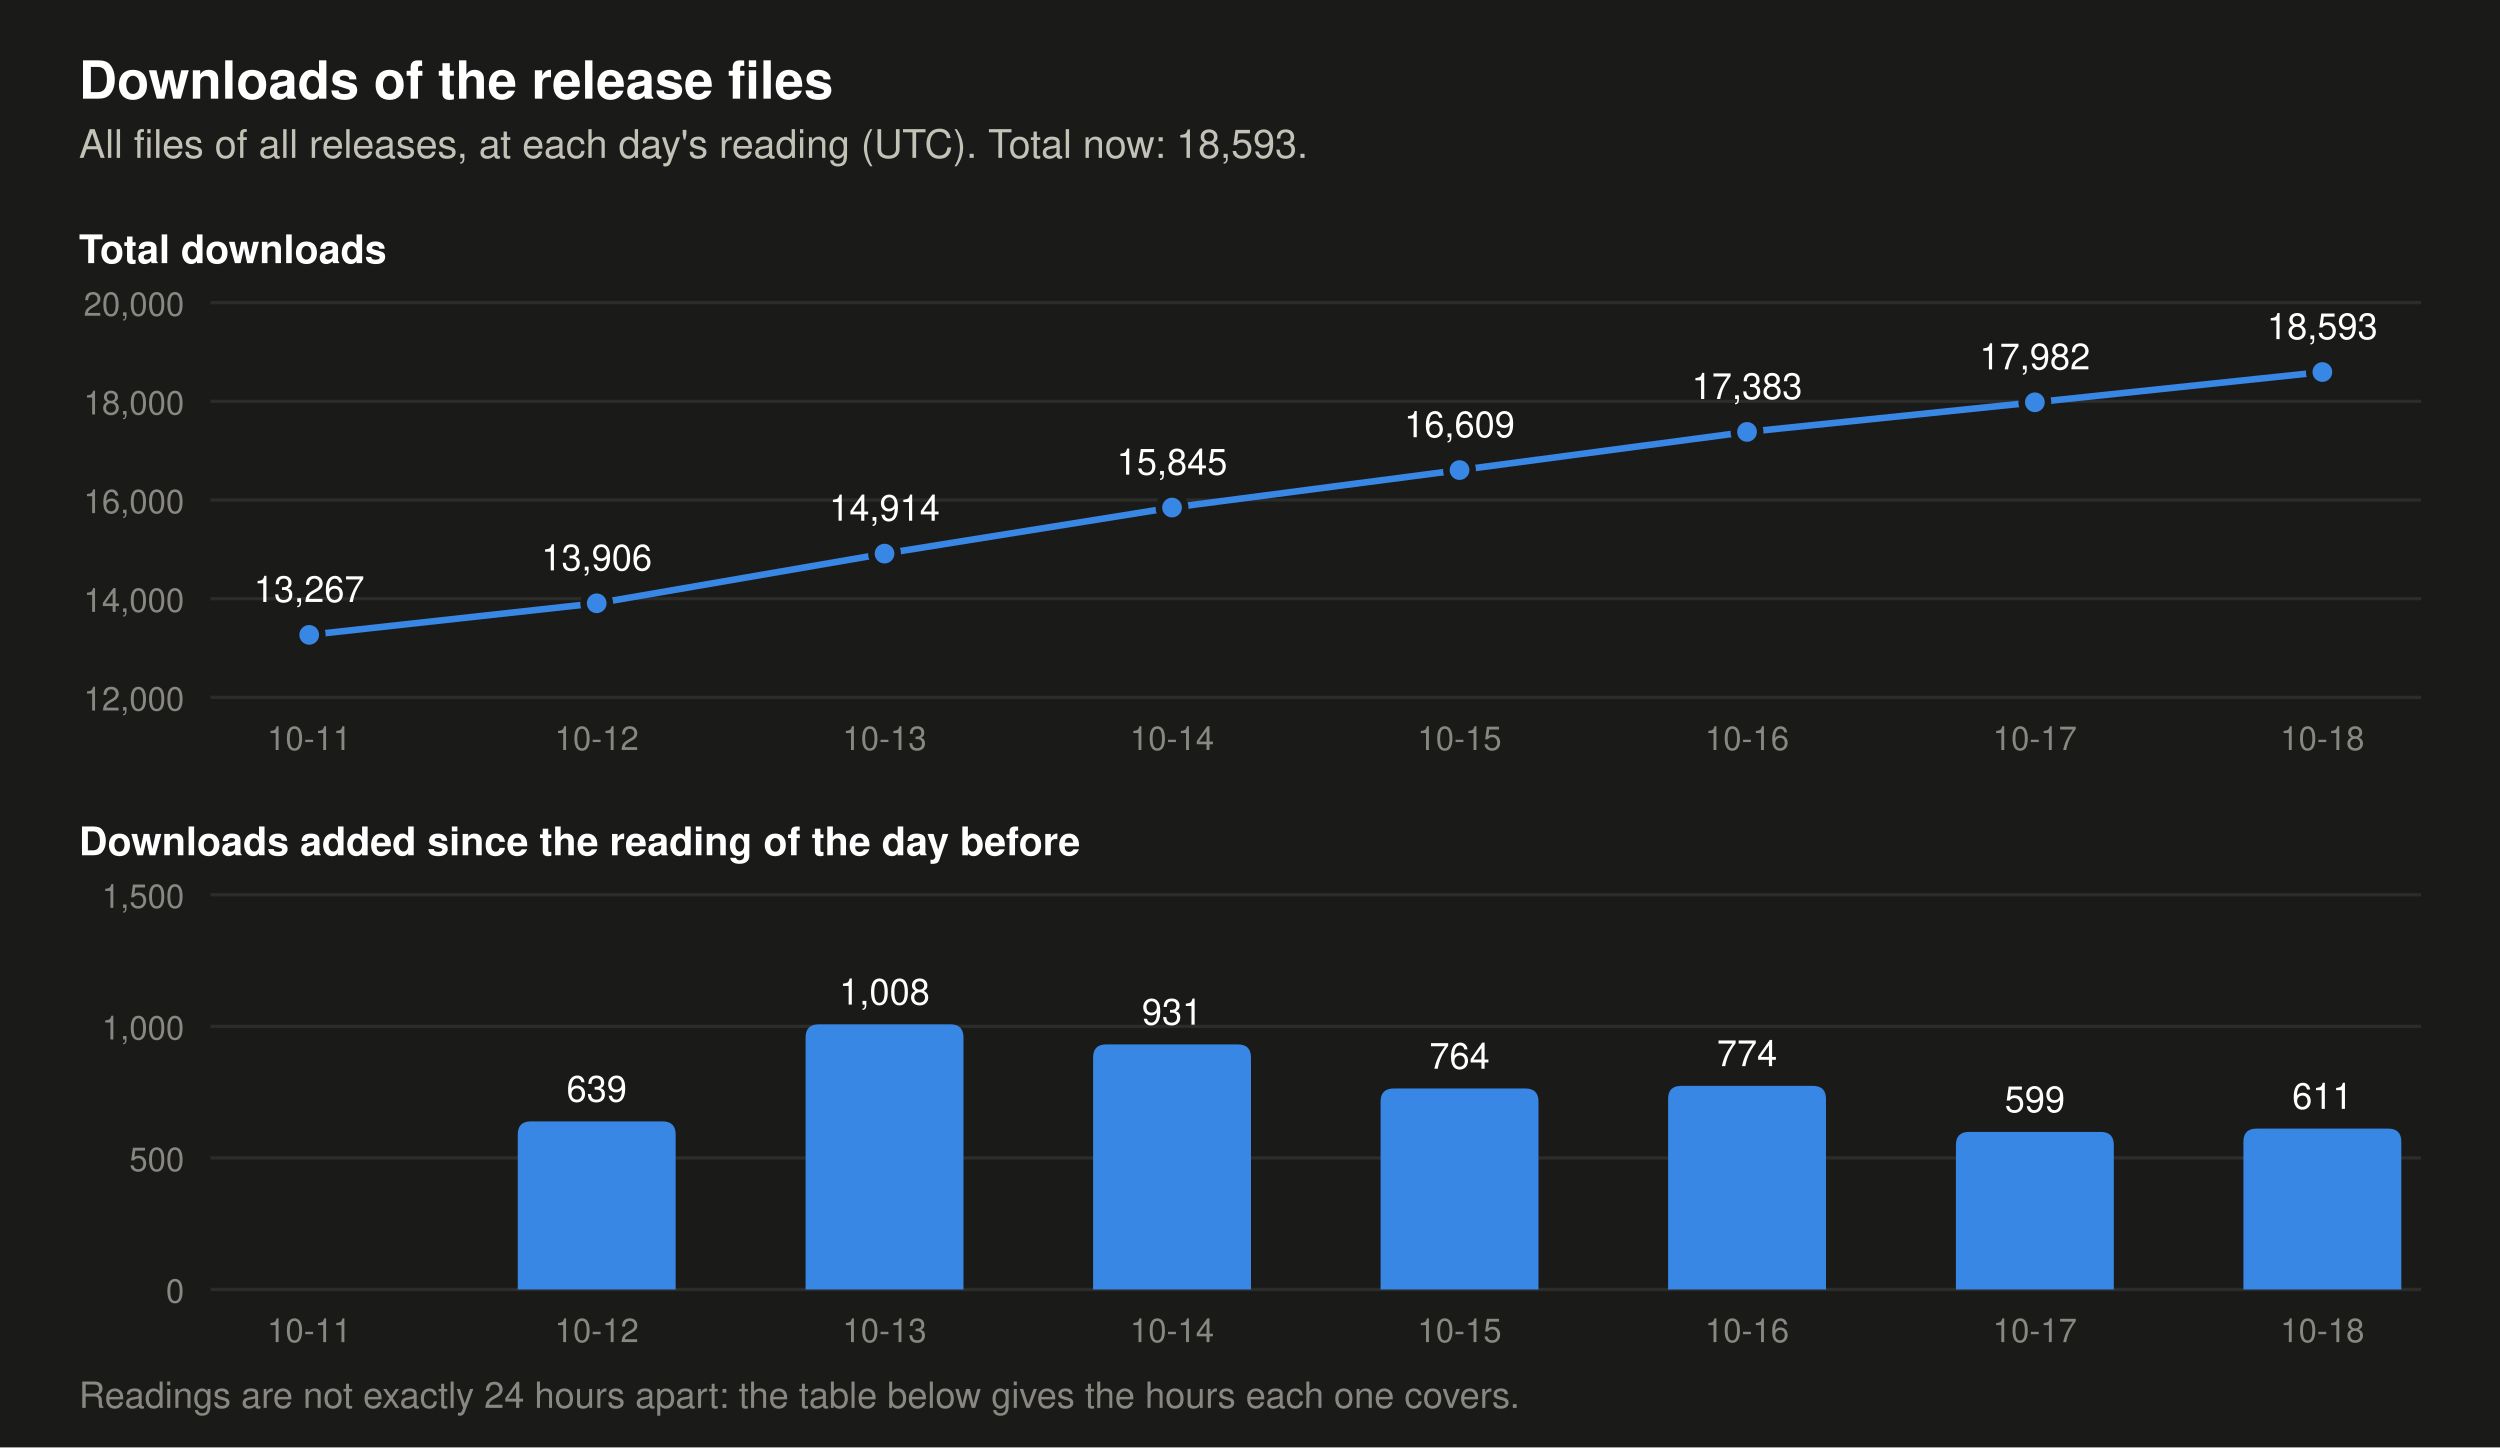
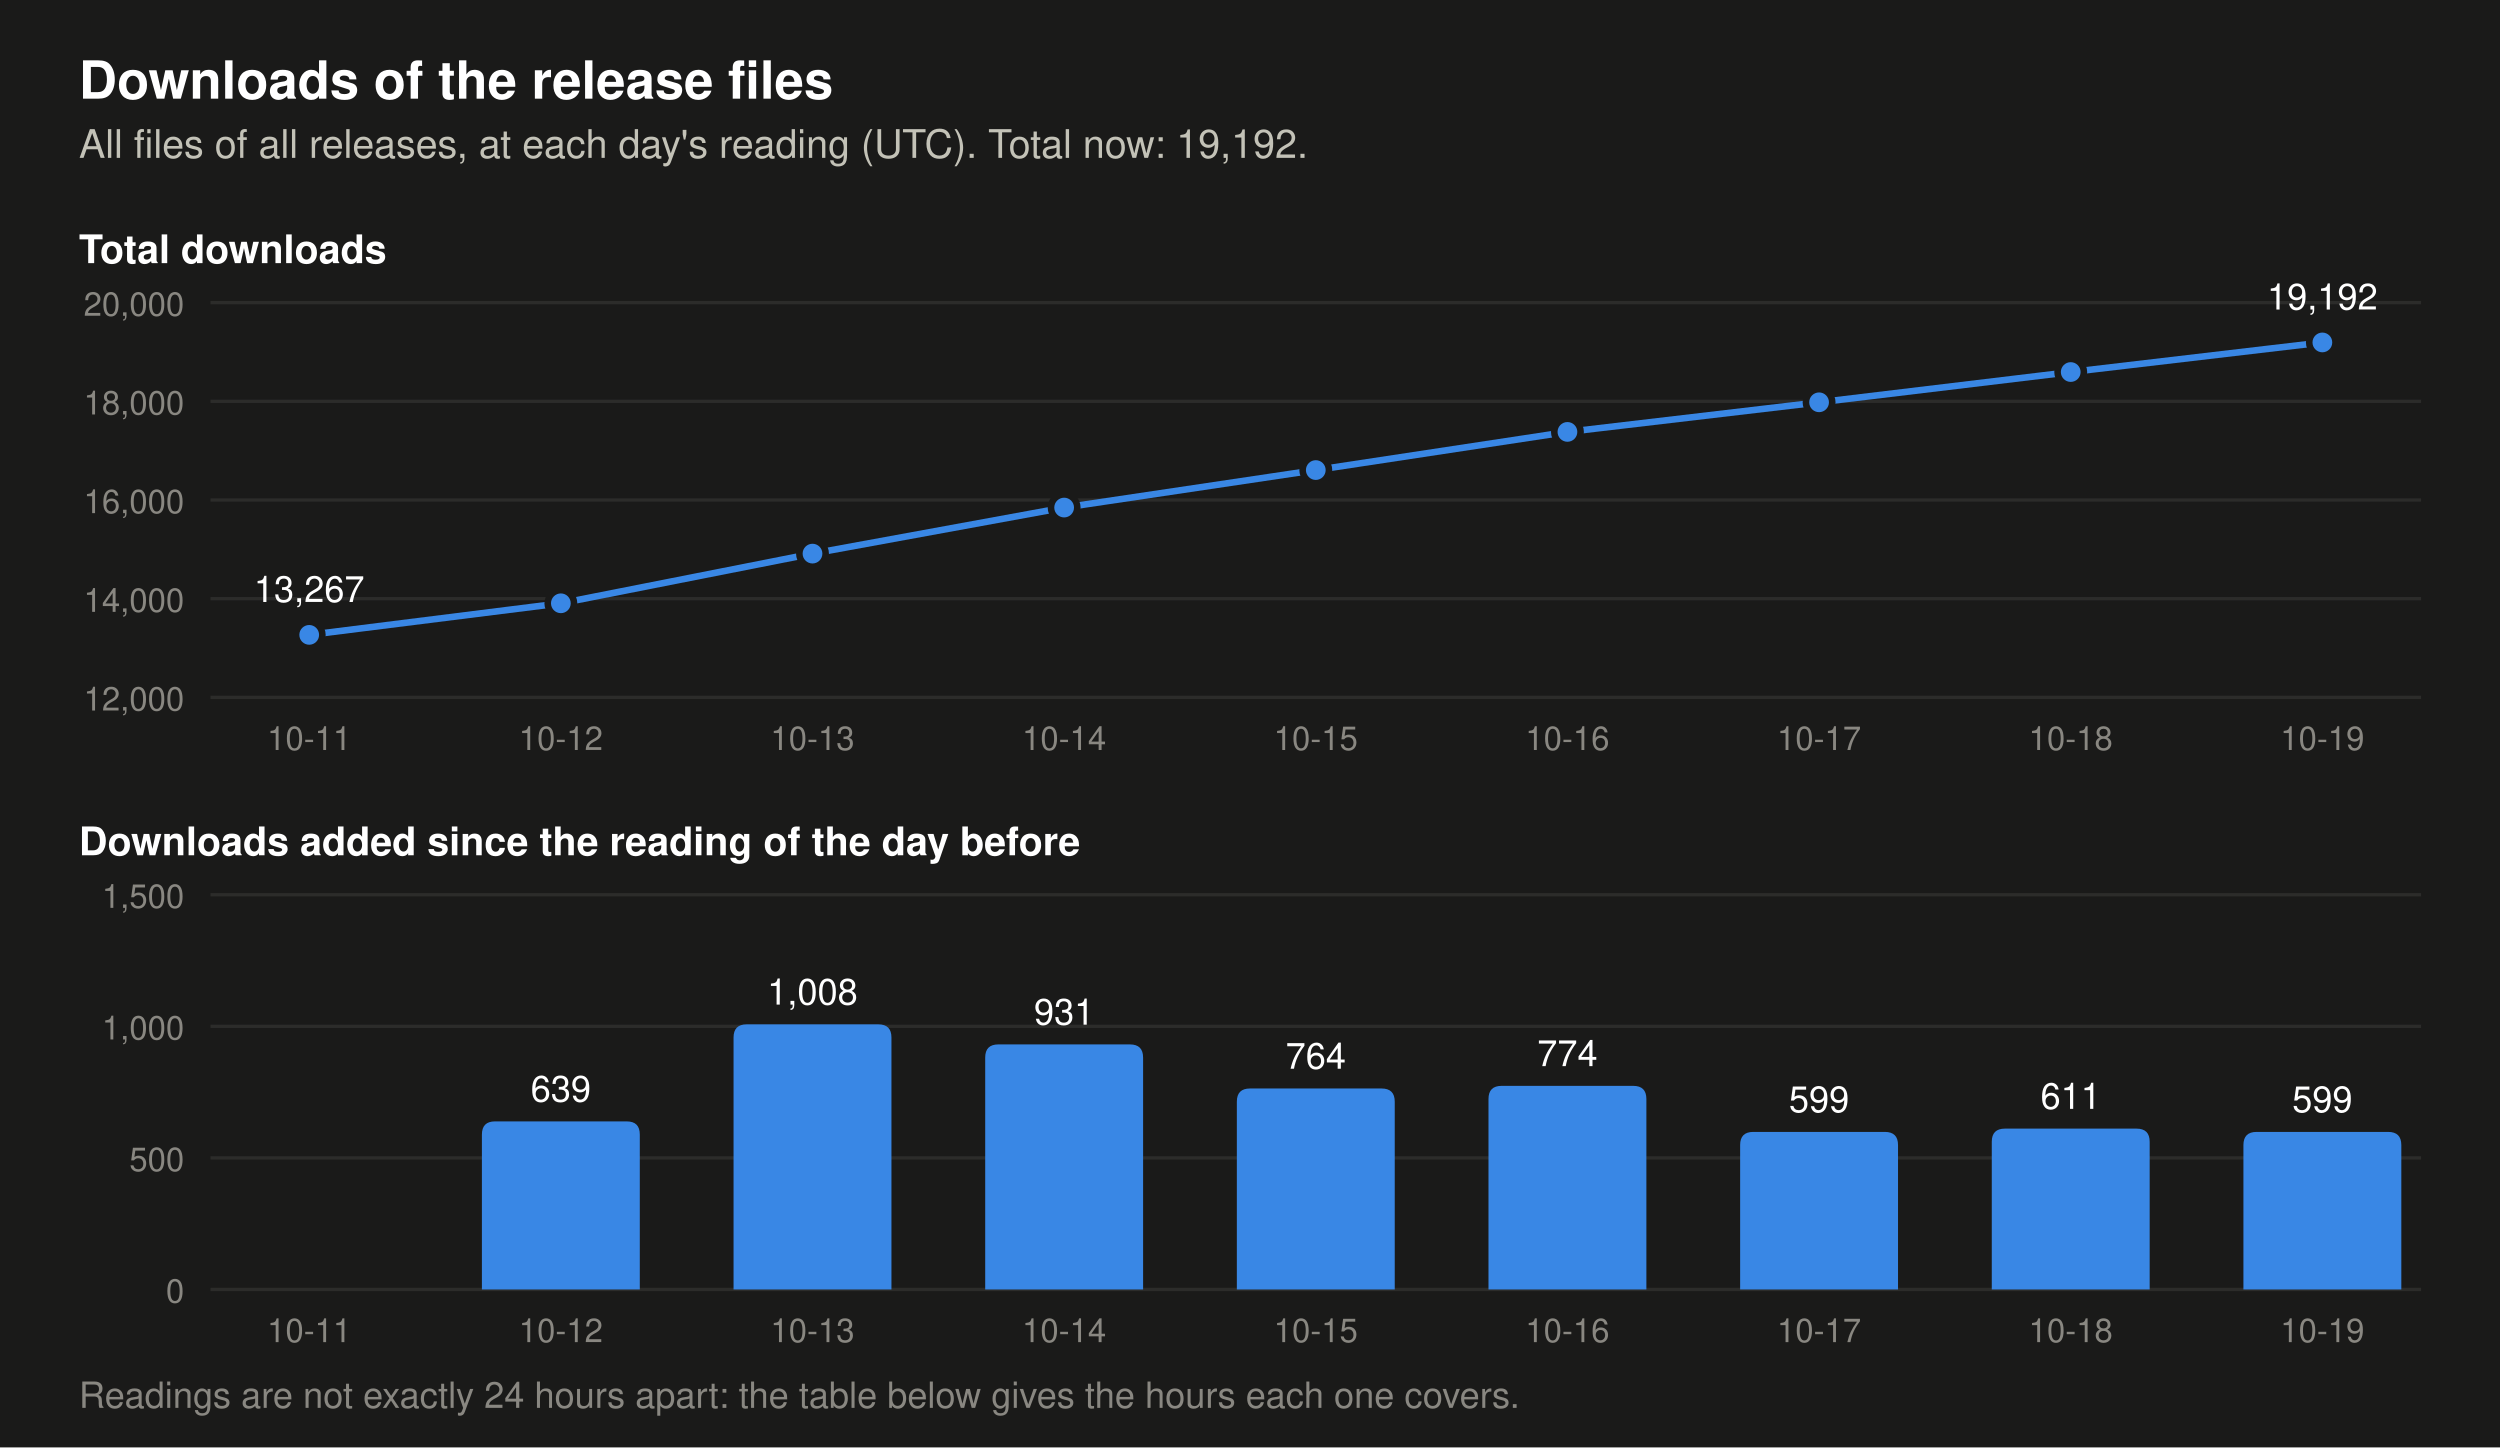
- <svg xmlns="http://www.w3.org/2000/svg" viewBox="0 0 760 440" width="760" height="440" role="img" aria-label="Two charts of the downloads of the release files. Total at each day's reading: 2026-10-11 13,267, 2026-10-12 13,906, 2026-10-13 14,914, 2026-10-14 15,845, 2026-10-15 16,609, 2026-10-16 17,383, 2026-10-17 17,982, 2026-10-18 18,593. Downloads added per day: 2026-10-12 639, 2026-10-13 1,008, 2026-10-14 931, 2026-10-15 764, 2026-10-16 774, 2026-10-17 599, 2026-10-18 611.">
+ <svg xmlns="http://www.w3.org/2000/svg" viewBox="0 0 760 440" width="760" height="440" role="img" aria-label="Two charts of the downloads of the release files. Total at each day's reading: 2026-10-11 13,267, 2026-10-12 13,906, 2026-10-13 14,914, 2026-10-14 15,845, 2026-10-15 16,609, 2026-10-16 17,383, 2026-10-17 17,982, 2026-10-18 18,593, 2026-10-19 19,192. Downloads added per day: 2026-10-12 639, 2026-10-13 1,008, 2026-10-14 931, 2026-10-15 764, 2026-10-16 774, 2026-10-17 599, 2026-10-18 611, 2026-10-19 599.">
  <rect width="760" height="440" fill="#1a1a19" />
  <text x="24.0" y="30.0" font-family="-apple-system, 'Segoe UI', Helvetica, Arial, sans-serif" font-size="16" font-weight="600" text-anchor="start" fill="#ffffff">Downloads of the release files</text>
-   <text x="24.0" y="48.0" font-family="-apple-system, 'Segoe UI', Helvetica, Arial, sans-serif" font-size="12" text-anchor="start" fill="#c3c2b7">All files of all releases, at each day's reading (UTC). Total now: 18,593.</text>
+   <text x="24.0" y="48.0" font-family="-apple-system, 'Segoe UI', Helvetica, Arial, sans-serif" font-size="12" text-anchor="start" fill="#c3c2b7">All files of all releases, at each day's reading (UTC). Total now: 19,192.</text>
  <text x="24.0" y="80.0" font-family="-apple-system, 'Segoe UI', Helvetica, Arial, sans-serif" font-size="12" font-weight="600" text-anchor="start" fill="#ffffff">Total downloads</text>
  <line x1="64" y1="212.0" x2="736" y2="212.0" stroke="#2c2c2a" stroke-width="1" />
  <text x="56.0" y="216.0" font-family="-apple-system, 'Segoe UI', Helvetica, Arial, sans-serif" font-size="10" text-anchor="end" fill="#898781">12,000</text>
  <line x1="64" y1="182.0" x2="736" y2="182.0" stroke="#2c2c2a" stroke-width="1" />
  <text x="56.0" y="186.0" font-family="-apple-system, 'Segoe UI', Helvetica, Arial, sans-serif" font-size="10" text-anchor="end" fill="#898781">14,000</text>
  <line x1="64" y1="152.0" x2="736" y2="152.0" stroke="#2c2c2a" stroke-width="1" />
  <text x="56.0" y="156.0" font-family="-apple-system, 'Segoe UI', Helvetica, Arial, sans-serif" font-size="10" text-anchor="end" fill="#898781">16,000</text>
  <line x1="64" y1="122.0" x2="736" y2="122.0" stroke="#2c2c2a" stroke-width="1" />
  <text x="56.0" y="126.0" font-family="-apple-system, 'Segoe UI', Helvetica, Arial, sans-serif" font-size="10" text-anchor="end" fill="#898781">18,000</text>
  <line x1="64" y1="92.0" x2="736" y2="92.0" stroke="#2c2c2a" stroke-width="1" />
  <text x="56.0" y="96.0" font-family="-apple-system, 'Segoe UI', Helvetica, Arial, sans-serif" font-size="10" text-anchor="end" fill="#898781">20,000</text>
-   <polyline points="94.0,193.0 181.4,183.4 268.9,168.3 356.3,154.3 443.7,142.9 531.1,131.3 618.6,122.3 706.0,113.1" fill="none" stroke="#3987e5" stroke-width="2" stroke-linejoin="round" />
+   <polyline points="94.0,193.0 170.5,183.4 247.0,168.3 323.5,154.3 400.0,142.9 476.5,131.3 553.0,122.3 629.5,113.1 706.0,104.1" fill="none" stroke="#3987e5" stroke-width="2" stroke-linejoin="round" />
  <circle cx="94.0" cy="193.0" r="4" fill="#3987e5" stroke="#1a1a19" stroke-width="2" />
  <text x="94.0" y="183.0" font-family="-apple-system, 'Segoe UI', Helvetica, Arial, sans-serif" font-size="11" text-anchor="middle" fill="#ffffff">13,267</text>
-   <circle cx="181.4" cy="183.4" r="4" fill="#3987e5" stroke="#1a1a19" stroke-width="2" />
-   <text x="181.4" y="173.4" font-family="-apple-system, 'Segoe UI', Helvetica, Arial, sans-serif" font-size="11" text-anchor="middle" fill="#ffffff">13,906</text>
-   <circle cx="268.9" cy="168.3" r="4" fill="#3987e5" stroke="#1a1a19" stroke-width="2" />
-   <text x="268.9" y="158.3" font-family="-apple-system, 'Segoe UI', Helvetica, Arial, sans-serif" font-size="11" text-anchor="middle" fill="#ffffff">14,914</text>
-   <circle cx="356.3" cy="154.3" r="4" fill="#3987e5" stroke="#1a1a19" stroke-width="2" />
-   <text x="356.3" y="144.3" font-family="-apple-system, 'Segoe UI', Helvetica, Arial, sans-serif" font-size="11" text-anchor="middle" fill="#ffffff">15,845</text>
-   <circle cx="443.7" cy="142.9" r="4" fill="#3987e5" stroke="#1a1a19" stroke-width="2" />
-   <text x="443.7" y="132.9" font-family="-apple-system, 'Segoe UI', Helvetica, Arial, sans-serif" font-size="11" text-anchor="middle" fill="#ffffff">16,609</text>
-   <circle cx="531.1" cy="131.3" r="4" fill="#3987e5" stroke="#1a1a19" stroke-width="2" />
-   <text x="531.1" y="121.3" font-family="-apple-system, 'Segoe UI', Helvetica, Arial, sans-serif" font-size="11" text-anchor="middle" fill="#ffffff">17,383</text>
-   <circle cx="618.6" cy="122.3" r="4" fill="#3987e5" stroke="#1a1a19" stroke-width="2" />
-   <text x="618.6" y="112.3" font-family="-apple-system, 'Segoe UI', Helvetica, Arial, sans-serif" font-size="11" text-anchor="middle" fill="#ffffff">17,982</text>
-   <circle cx="706.0" cy="113.1" r="4" fill="#3987e5" stroke="#1a1a19" stroke-width="2" />
-   <text x="706.0" y="103.1" font-family="-apple-system, 'Segoe UI', Helvetica, Arial, sans-serif" font-size="11" text-anchor="middle" fill="#ffffff">18,593</text>
+   <circle cx="170.5" cy="183.4" r="4" fill="#3987e5" stroke="#1a1a19" stroke-width="2" />
+   <circle cx="247.0" cy="168.3" r="4" fill="#3987e5" stroke="#1a1a19" stroke-width="2" />
+   <circle cx="323.5" cy="154.3" r="4" fill="#3987e5" stroke="#1a1a19" stroke-width="2" />
+   <circle cx="400.0" cy="142.9" r="4" fill="#3987e5" stroke="#1a1a19" stroke-width="2" />
+   <circle cx="476.5" cy="131.3" r="4" fill="#3987e5" stroke="#1a1a19" stroke-width="2" />
+   <circle cx="553.0" cy="122.3" r="4" fill="#3987e5" stroke="#1a1a19" stroke-width="2" />
+   <circle cx="629.5" cy="113.1" r="4" fill="#3987e5" stroke="#1a1a19" stroke-width="2" />
+   <circle cx="706.0" cy="104.1" r="4" fill="#3987e5" stroke="#1a1a19" stroke-width="2" />
+   <text x="706.0" y="94.1" font-family="-apple-system, 'Segoe UI', Helvetica, Arial, sans-serif" font-size="11" text-anchor="middle" fill="#ffffff">19,192</text>
  <text x="24.0" y="260.0" font-family="-apple-system, 'Segoe UI', Helvetica, Arial, sans-serif" font-size="12" font-weight="600" text-anchor="start" fill="#ffffff">Downloads added since the reading of the day before</text>
  <line x1="64" y1="392.0" x2="736" y2="392.0" stroke="#2c2c2a" stroke-width="1" />
  <text x="56.0" y="396.0" font-family="-apple-system, 'Segoe UI', Helvetica, Arial, sans-serif" font-size="10" text-anchor="end" fill="#898781">0</text>
  <line x1="64" y1="352.0" x2="736" y2="352.0" stroke="#2c2c2a" stroke-width="1" />
  <text x="56.0" y="356.0" font-family="-apple-system, 'Segoe UI', Helvetica, Arial, sans-serif" font-size="10" text-anchor="end" fill="#898781">500</text>
  <line x1="64" y1="312.0" x2="736" y2="312.0" stroke="#2c2c2a" stroke-width="1" />
  <text x="56.0" y="316.0" font-family="-apple-system, 'Segoe UI', Helvetica, Arial, sans-serif" font-size="10" text-anchor="end" fill="#898781">1,000</text>
  <line x1="64" y1="272.0" x2="736" y2="272.0" stroke="#2c2c2a" stroke-width="1" />
  <text x="56.0" y="276.0" font-family="-apple-system, 'Segoe UI', Helvetica, Arial, sans-serif" font-size="10" text-anchor="end" fill="#898781">1,500</text>
-   <path d="M157.4,392 v-47.1 q0,-4 4,-4 h40.0 q4,0 4,4 v47.1 z" fill="#3987e5" />
-   <text x="181.4" y="334.9" font-family="-apple-system, 'Segoe UI', Helvetica, Arial, sans-serif" font-size="11" text-anchor="middle" fill="#ffffff">639</text>
-   <path d="M244.9,392 v-76.6 q0,-4 4,-4 h40.0 q4,0 4,4 v76.6 z" fill="#3987e5" />
-   <text x="268.9" y="305.4" font-family="-apple-system, 'Segoe UI', Helvetica, Arial, sans-serif" font-size="11" text-anchor="middle" fill="#ffffff">1,008</text>
-   <path d="M332.3,392 v-70.5 q0,-4 4,-4 h40.0 q4,0 4,4 v70.5 z" fill="#3987e5" />
-   <text x="356.3" y="311.5" font-family="-apple-system, 'Segoe UI', Helvetica, Arial, sans-serif" font-size="11" text-anchor="middle" fill="#ffffff">931</text>
-   <path d="M419.7,392 v-57.1 q0,-4 4,-4 h40.0 q4,0 4,4 v57.1 z" fill="#3987e5" />
-   <text x="443.7" y="324.9" font-family="-apple-system, 'Segoe UI', Helvetica, Arial, sans-serif" font-size="11" text-anchor="middle" fill="#ffffff">764</text>
-   <path d="M507.1,392 v-57.9 q0,-4 4,-4 h40.0 q4,0 4,4 v57.9 z" fill="#3987e5" />
-   <text x="531.1" y="324.1" font-family="-apple-system, 'Segoe UI', Helvetica, Arial, sans-serif" font-size="11" text-anchor="middle" fill="#ffffff">774</text>
-   <path d="M594.6,392 v-43.9 q0,-4 4,-4 h40.0 q4,0 4,4 v43.9 z" fill="#3987e5" />
-   <text x="618.6" y="338.1" font-family="-apple-system, 'Segoe UI', Helvetica, Arial, sans-serif" font-size="11" text-anchor="middle" fill="#ffffff">599</text>
-   <path d="M682.0,392 v-44.9 q0,-4 4,-4 h40.0 q4,0 4,4 v44.9 z" fill="#3987e5" />
-   <text x="706.0" y="337.1" font-family="-apple-system, 'Segoe UI', Helvetica, Arial, sans-serif" font-size="11" text-anchor="middle" fill="#ffffff">611</text>
+   <path d="M146.5,392 v-47.1 q0,-4 4,-4 h40.0 q4,0 4,4 v47.1 z" fill="#3987e5" />
+   <text x="170.5" y="334.9" font-family="-apple-system, 'Segoe UI', Helvetica, Arial, sans-serif" font-size="11" text-anchor="middle" fill="#ffffff">639</text>
+   <path d="M223.0,392 v-76.6 q0,-4 4,-4 h40.0 q4,0 4,4 v76.6 z" fill="#3987e5" />
+   <text x="247.0" y="305.4" font-family="-apple-system, 'Segoe UI', Helvetica, Arial, sans-serif" font-size="11" text-anchor="middle" fill="#ffffff">1,008</text>
+   <path d="M299.5,392 v-70.5 q0,-4 4,-4 h40.0 q4,0 4,4 v70.5 z" fill="#3987e5" />
+   <text x="323.5" y="311.5" font-family="-apple-system, 'Segoe UI', Helvetica, Arial, sans-serif" font-size="11" text-anchor="middle" fill="#ffffff">931</text>
+   <path d="M376.0,392 v-57.1 q0,-4 4,-4 h40.0 q4,0 4,4 v57.1 z" fill="#3987e5" />
+   <text x="400.0" y="324.9" font-family="-apple-system, 'Segoe UI', Helvetica, Arial, sans-serif" font-size="11" text-anchor="middle" fill="#ffffff">764</text>
+   <path d="M452.5,392 v-57.9 q0,-4 4,-4 h40.0 q4,0 4,4 v57.9 z" fill="#3987e5" />
+   <text x="476.5" y="324.1" font-family="-apple-system, 'Segoe UI', Helvetica, Arial, sans-serif" font-size="11" text-anchor="middle" fill="#ffffff">774</text>
+   <path d="M529.0,392 v-43.9 q0,-4 4,-4 h40.0 q4,0 4,4 v43.9 z" fill="#3987e5" />
+   <text x="553.0" y="338.1" font-family="-apple-system, 'Segoe UI', Helvetica, Arial, sans-serif" font-size="11" text-anchor="middle" fill="#ffffff">599</text>
+   <path d="M605.5,392 v-44.9 q0,-4 4,-4 h40.0 q4,0 4,4 v44.9 z" fill="#3987e5" />
+   <text x="629.5" y="337.1" font-family="-apple-system, 'Segoe UI', Helvetica, Arial, sans-serif" font-size="11" text-anchor="middle" fill="#ffffff">611</text>
+   <path d="M682.0,392 v-43.9 q0,-4 4,-4 h40.0 q4,0 4,4 v43.9 z" fill="#3987e5" />
+   <text x="706.0" y="338.1" font-family="-apple-system, 'Segoe UI', Helvetica, Arial, sans-serif" font-size="11" text-anchor="middle" fill="#ffffff">599</text>
  <text x="94.0" y="228.0" font-family="-apple-system, 'Segoe UI', Helvetica, Arial, sans-serif" font-size="10" text-anchor="middle" fill="#898781">10-11</text>
  <text x="94.0" y="408.0" font-family="-apple-system, 'Segoe UI', Helvetica, Arial, sans-serif" font-size="10" text-anchor="middle" fill="#898781">10-11</text>
-   <text x="181.4" y="228.0" font-family="-apple-system, 'Segoe UI', Helvetica, Arial, sans-serif" font-size="10" text-anchor="middle" fill="#898781">10-12</text>
-   <text x="181.4" y="408.0" font-family="-apple-system, 'Segoe UI', Helvetica, Arial, sans-serif" font-size="10" text-anchor="middle" fill="#898781">10-12</text>
-   <text x="268.9" y="228.0" font-family="-apple-system, 'Segoe UI', Helvetica, Arial, sans-serif" font-size="10" text-anchor="middle" fill="#898781">10-13</text>
-   <text x="268.9" y="408.0" font-family="-apple-system, 'Segoe UI', Helvetica, Arial, sans-serif" font-size="10" text-anchor="middle" fill="#898781">10-13</text>
-   <text x="356.3" y="228.0" font-family="-apple-system, 'Segoe UI', Helvetica, Arial, sans-serif" font-size="10" text-anchor="middle" fill="#898781">10-14</text>
-   <text x="356.3" y="408.0" font-family="-apple-system, 'Segoe UI', Helvetica, Arial, sans-serif" font-size="10" text-anchor="middle" fill="#898781">10-14</text>
-   <text x="443.7" y="228.0" font-family="-apple-system, 'Segoe UI', Helvetica, Arial, sans-serif" font-size="10" text-anchor="middle" fill="#898781">10-15</text>
-   <text x="443.7" y="408.0" font-family="-apple-system, 'Segoe UI', Helvetica, Arial, sans-serif" font-size="10" text-anchor="middle" fill="#898781">10-15</text>
-   <text x="531.1" y="228.0" font-family="-apple-system, 'Segoe UI', Helvetica, Arial, sans-serif" font-size="10" text-anchor="middle" fill="#898781">10-16</text>
-   <text x="531.1" y="408.0" font-family="-apple-system, 'Segoe UI', Helvetica, Arial, sans-serif" font-size="10" text-anchor="middle" fill="#898781">10-16</text>
-   <text x="618.6" y="228.0" font-family="-apple-system, 'Segoe UI', Helvetica, Arial, sans-serif" font-size="10" text-anchor="middle" fill="#898781">10-17</text>
-   <text x="618.6" y="408.0" font-family="-apple-system, 'Segoe UI', Helvetica, Arial, sans-serif" font-size="10" text-anchor="middle" fill="#898781">10-17</text>
-   <text x="706.0" y="228.0" font-family="-apple-system, 'Segoe UI', Helvetica, Arial, sans-serif" font-size="10" text-anchor="middle" fill="#898781">10-18</text>
-   <text x="706.0" y="408.0" font-family="-apple-system, 'Segoe UI', Helvetica, Arial, sans-serif" font-size="10" text-anchor="middle" fill="#898781">10-18</text>
+   <text x="170.5" y="228.0" font-family="-apple-system, 'Segoe UI', Helvetica, Arial, sans-serif" font-size="10" text-anchor="middle" fill="#898781">10-12</text>
+   <text x="170.5" y="408.0" font-family="-apple-system, 'Segoe UI', Helvetica, Arial, sans-serif" font-size="10" text-anchor="middle" fill="#898781">10-12</text>
+   <text x="247.0" y="228.0" font-family="-apple-system, 'Segoe UI', Helvetica, Arial, sans-serif" font-size="10" text-anchor="middle" fill="#898781">10-13</text>
+   <text x="247.0" y="408.0" font-family="-apple-system, 'Segoe UI', Helvetica, Arial, sans-serif" font-size="10" text-anchor="middle" fill="#898781">10-13</text>
+   <text x="323.5" y="228.0" font-family="-apple-system, 'Segoe UI', Helvetica, Arial, sans-serif" font-size="10" text-anchor="middle" fill="#898781">10-14</text>
+   <text x="323.5" y="408.0" font-family="-apple-system, 'Segoe UI', Helvetica, Arial, sans-serif" font-size="10" text-anchor="middle" fill="#898781">10-14</text>
+   <text x="400.0" y="228.0" font-family="-apple-system, 'Segoe UI', Helvetica, Arial, sans-serif" font-size="10" text-anchor="middle" fill="#898781">10-15</text>
+   <text x="400.0" y="408.0" font-family="-apple-system, 'Segoe UI', Helvetica, Arial, sans-serif" font-size="10" text-anchor="middle" fill="#898781">10-15</text>
+   <text x="476.5" y="228.0" font-family="-apple-system, 'Segoe UI', Helvetica, Arial, sans-serif" font-size="10" text-anchor="middle" fill="#898781">10-16</text>
+   <text x="476.5" y="408.0" font-family="-apple-system, 'Segoe UI', Helvetica, Arial, sans-serif" font-size="10" text-anchor="middle" fill="#898781">10-16</text>
+   <text x="553.0" y="228.0" font-family="-apple-system, 'Segoe UI', Helvetica, Arial, sans-serif" font-size="10" text-anchor="middle" fill="#898781">10-17</text>
+   <text x="553.0" y="408.0" font-family="-apple-system, 'Segoe UI', Helvetica, Arial, sans-serif" font-size="10" text-anchor="middle" fill="#898781">10-17</text>
+   <text x="629.5" y="228.0" font-family="-apple-system, 'Segoe UI', Helvetica, Arial, sans-serif" font-size="10" text-anchor="middle" fill="#898781">10-18</text>
+   <text x="629.5" y="408.0" font-family="-apple-system, 'Segoe UI', Helvetica, Arial, sans-serif" font-size="10" text-anchor="middle" fill="#898781">10-18</text>
+   <text x="706.0" y="228.0" font-family="-apple-system, 'Segoe UI', Helvetica, Arial, sans-serif" font-size="10" text-anchor="middle" fill="#898781">10-19</text>
+   <text x="706.0" y="408.0" font-family="-apple-system, 'Segoe UI', Helvetica, Arial, sans-serif" font-size="10" text-anchor="middle" fill="#898781">10-19</text>
  <text x="24.0" y="428.0" font-family="-apple-system, 'Segoe UI', Helvetica, Arial, sans-serif" font-size="11" text-anchor="start" fill="#898781">Readings are not exactly 24 hours apart: the table below gives the hours each one covers.</text>
</svg>
